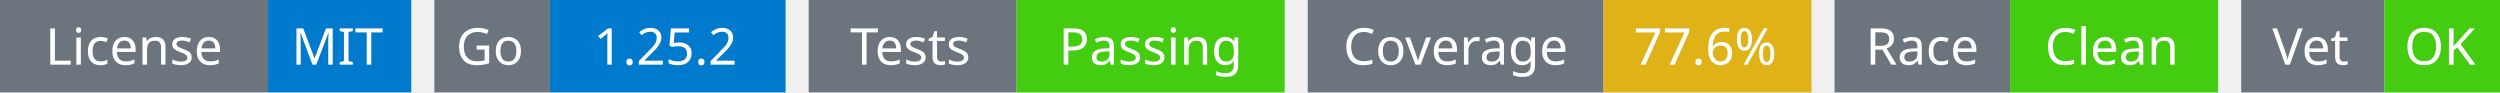
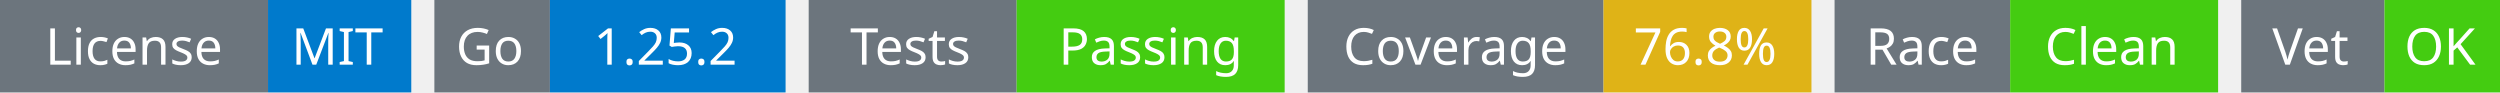
<svg xmlns="http://www.w3.org/2000/svg" width="541" height="20" viewBox="0 0 541 20">
  <g transform="translate(0, 0)">
    <rect x="0" y="0" width="58" height="20" fill="#6c757d" />
    <rect x="58" y="0" width="31" height="20" fill="#007acc" />
    <text x="29" y="14" text-anchor="middle" font-family="sans-serif" font-size="11" fill="white">License</text>
    <text x="73" y="14" text-anchor="middle" font-family="sans-serif" font-size="11" fill="white">MIT</text>
  </g>
  <g transform="translate(94, 0)">
    <rect x="0" y="0" width="25" height="20" fill="#6c757d" />
    <rect x="25" y="0" width="51" height="20" fill="#007acc" />
    <text x="12" y="14" text-anchor="middle" font-family="sans-serif" font-size="11" fill="white">Go</text>
    <text x="50" y="14" text-anchor="middle" font-family="sans-serif" font-size="11" fill="white">1.25.2</text>
  </g>
  <g transform="translate(175, 0)">
    <rect x="0" y="0" width="45" height="20" fill="#6c757d" />
    <rect x="45" y="0" width="58" height="20" fill="#4c1" />
    <text x="22" y="14" text-anchor="middle" font-family="sans-serif" font-size="11" fill="white">Tests</text>
    <text x="74" y="14" text-anchor="middle" font-family="sans-serif" font-size="11" fill="white">Passing</text>
  </g>
  <g transform="translate(283, 0)">
    <rect x="0" y="0" width="64" height="20" fill="#6c757d" />
    <rect x="64" y="0" width="45" height="20" fill="#dfb317" />
    <text x="32" y="14" text-anchor="middle" font-family="sans-serif" font-size="11" fill="white">Coverage</text>
-     <text x="86" y="14" text-anchor="middle" font-family="sans-serif" font-size="11" fill="white">77.6%</text>
+     <text x="86" y="14" text-anchor="middle" font-family="sans-serif" font-size="11" fill="white">76.8%</text>
  </g>
  <g transform="translate(397, 0)">
    <rect x="0" y="0" width="38" height="20" fill="#6c757d" />
    <rect x="38" y="0" width="45" height="20" fill="#4c1" />
    <text x="19" y="14" text-anchor="middle" font-family="sans-serif" font-size="11" fill="white">Race</text>
    <text x="60" y="14" text-anchor="middle" font-family="sans-serif" font-size="11" fill="white">Clean</text>
  </g>
  <g transform="translate(485, 0)">
    <rect x="0" y="0" width="31" height="20" fill="#6c757d" />
    <rect x="31" y="0" width="25" height="20" fill="#4c1" />
    <text x="15" y="14" text-anchor="middle" font-family="sans-serif" font-size="11" fill="white">Vet</text>
    <text x="43" y="14" text-anchor="middle" font-family="sans-serif" font-size="11" fill="white">OK</text>
  </g>
</svg>
